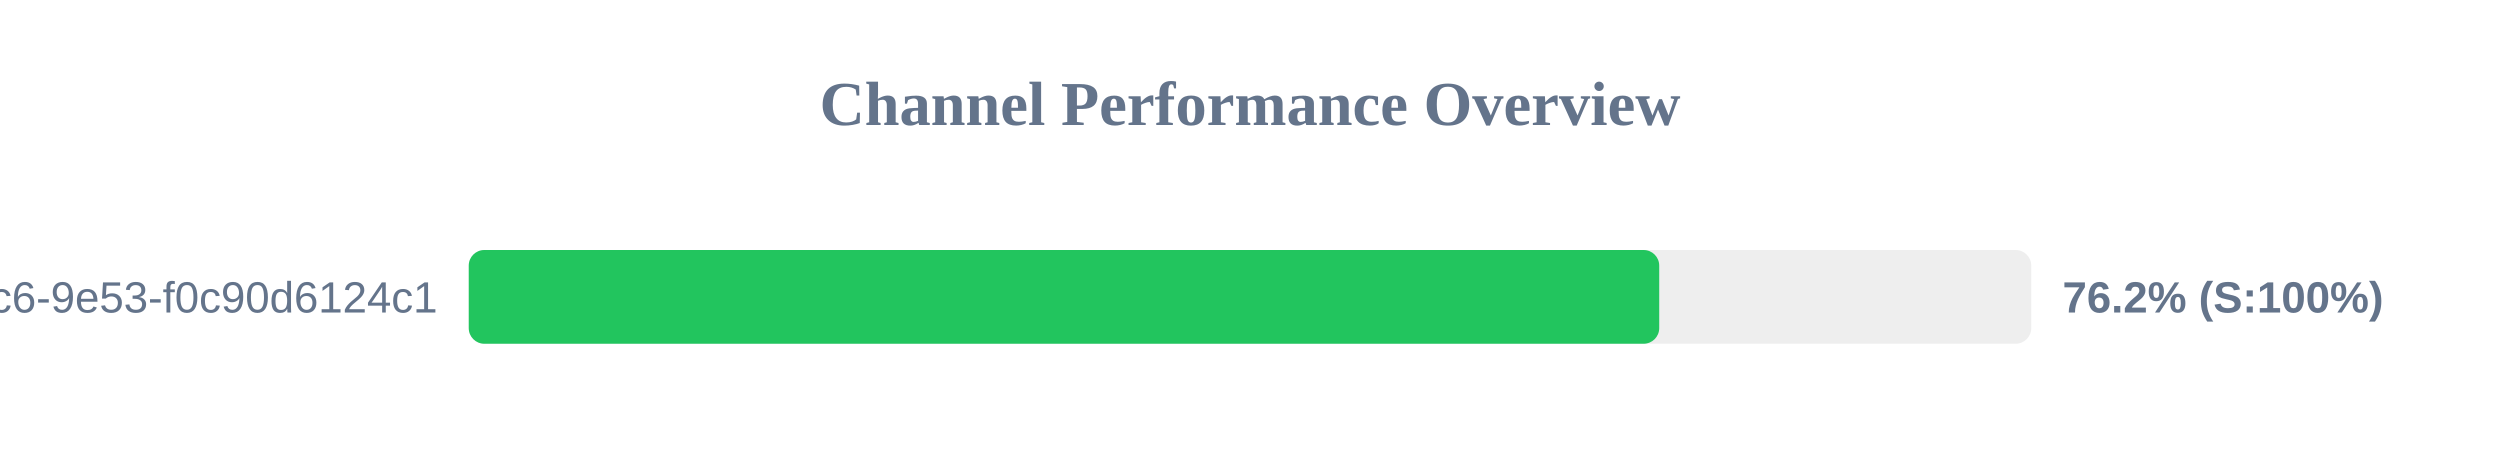
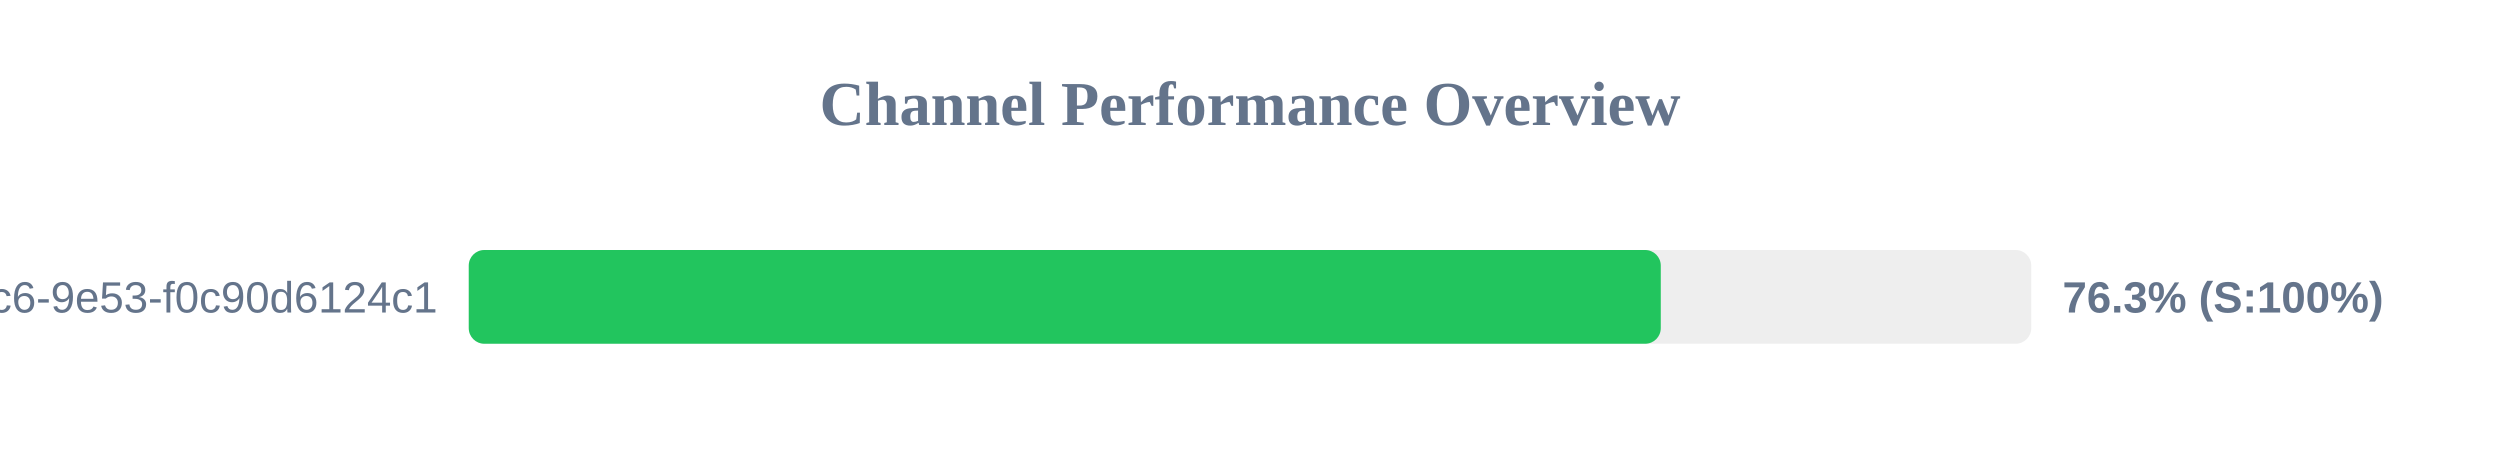
<svg xmlns="http://www.w3.org/2000/svg" width="800" height="150" version="1.1">
  <style>
        .row { font: 14px Arial; fill: #64748b; }
        .score { font: bold 14px Arial; fill: #64748b; }
    </style>
  <text x="400" y="40" text-anchor="middle" font-size="20px" font-weight="bold" fill="#64748b">Channel Performance Overview</text>
  <rect x="150" y="80" width="500" height="30" fill="#eee" rx="5" />
-   <rect x="150" y="80" width="380.95" height="30" fill="#22c55e" rx="5" />
+   <rect x="150" y="80" width="381.45" height="30" fill="#22c55e" rx="5" />
  <text x="140" y="100" text-anchor="end" class="row">?uuid=4685eb2a-5ddb-4dc6-9e53-f0c90d6124c1</text>
-   <text x="660" y="100" text-anchor="start" class="score">76.2% (S:100%)</text>
+   <text x="660" y="100" text-anchor="start" class="score">76.3% (S:100%)</text>
</svg>
